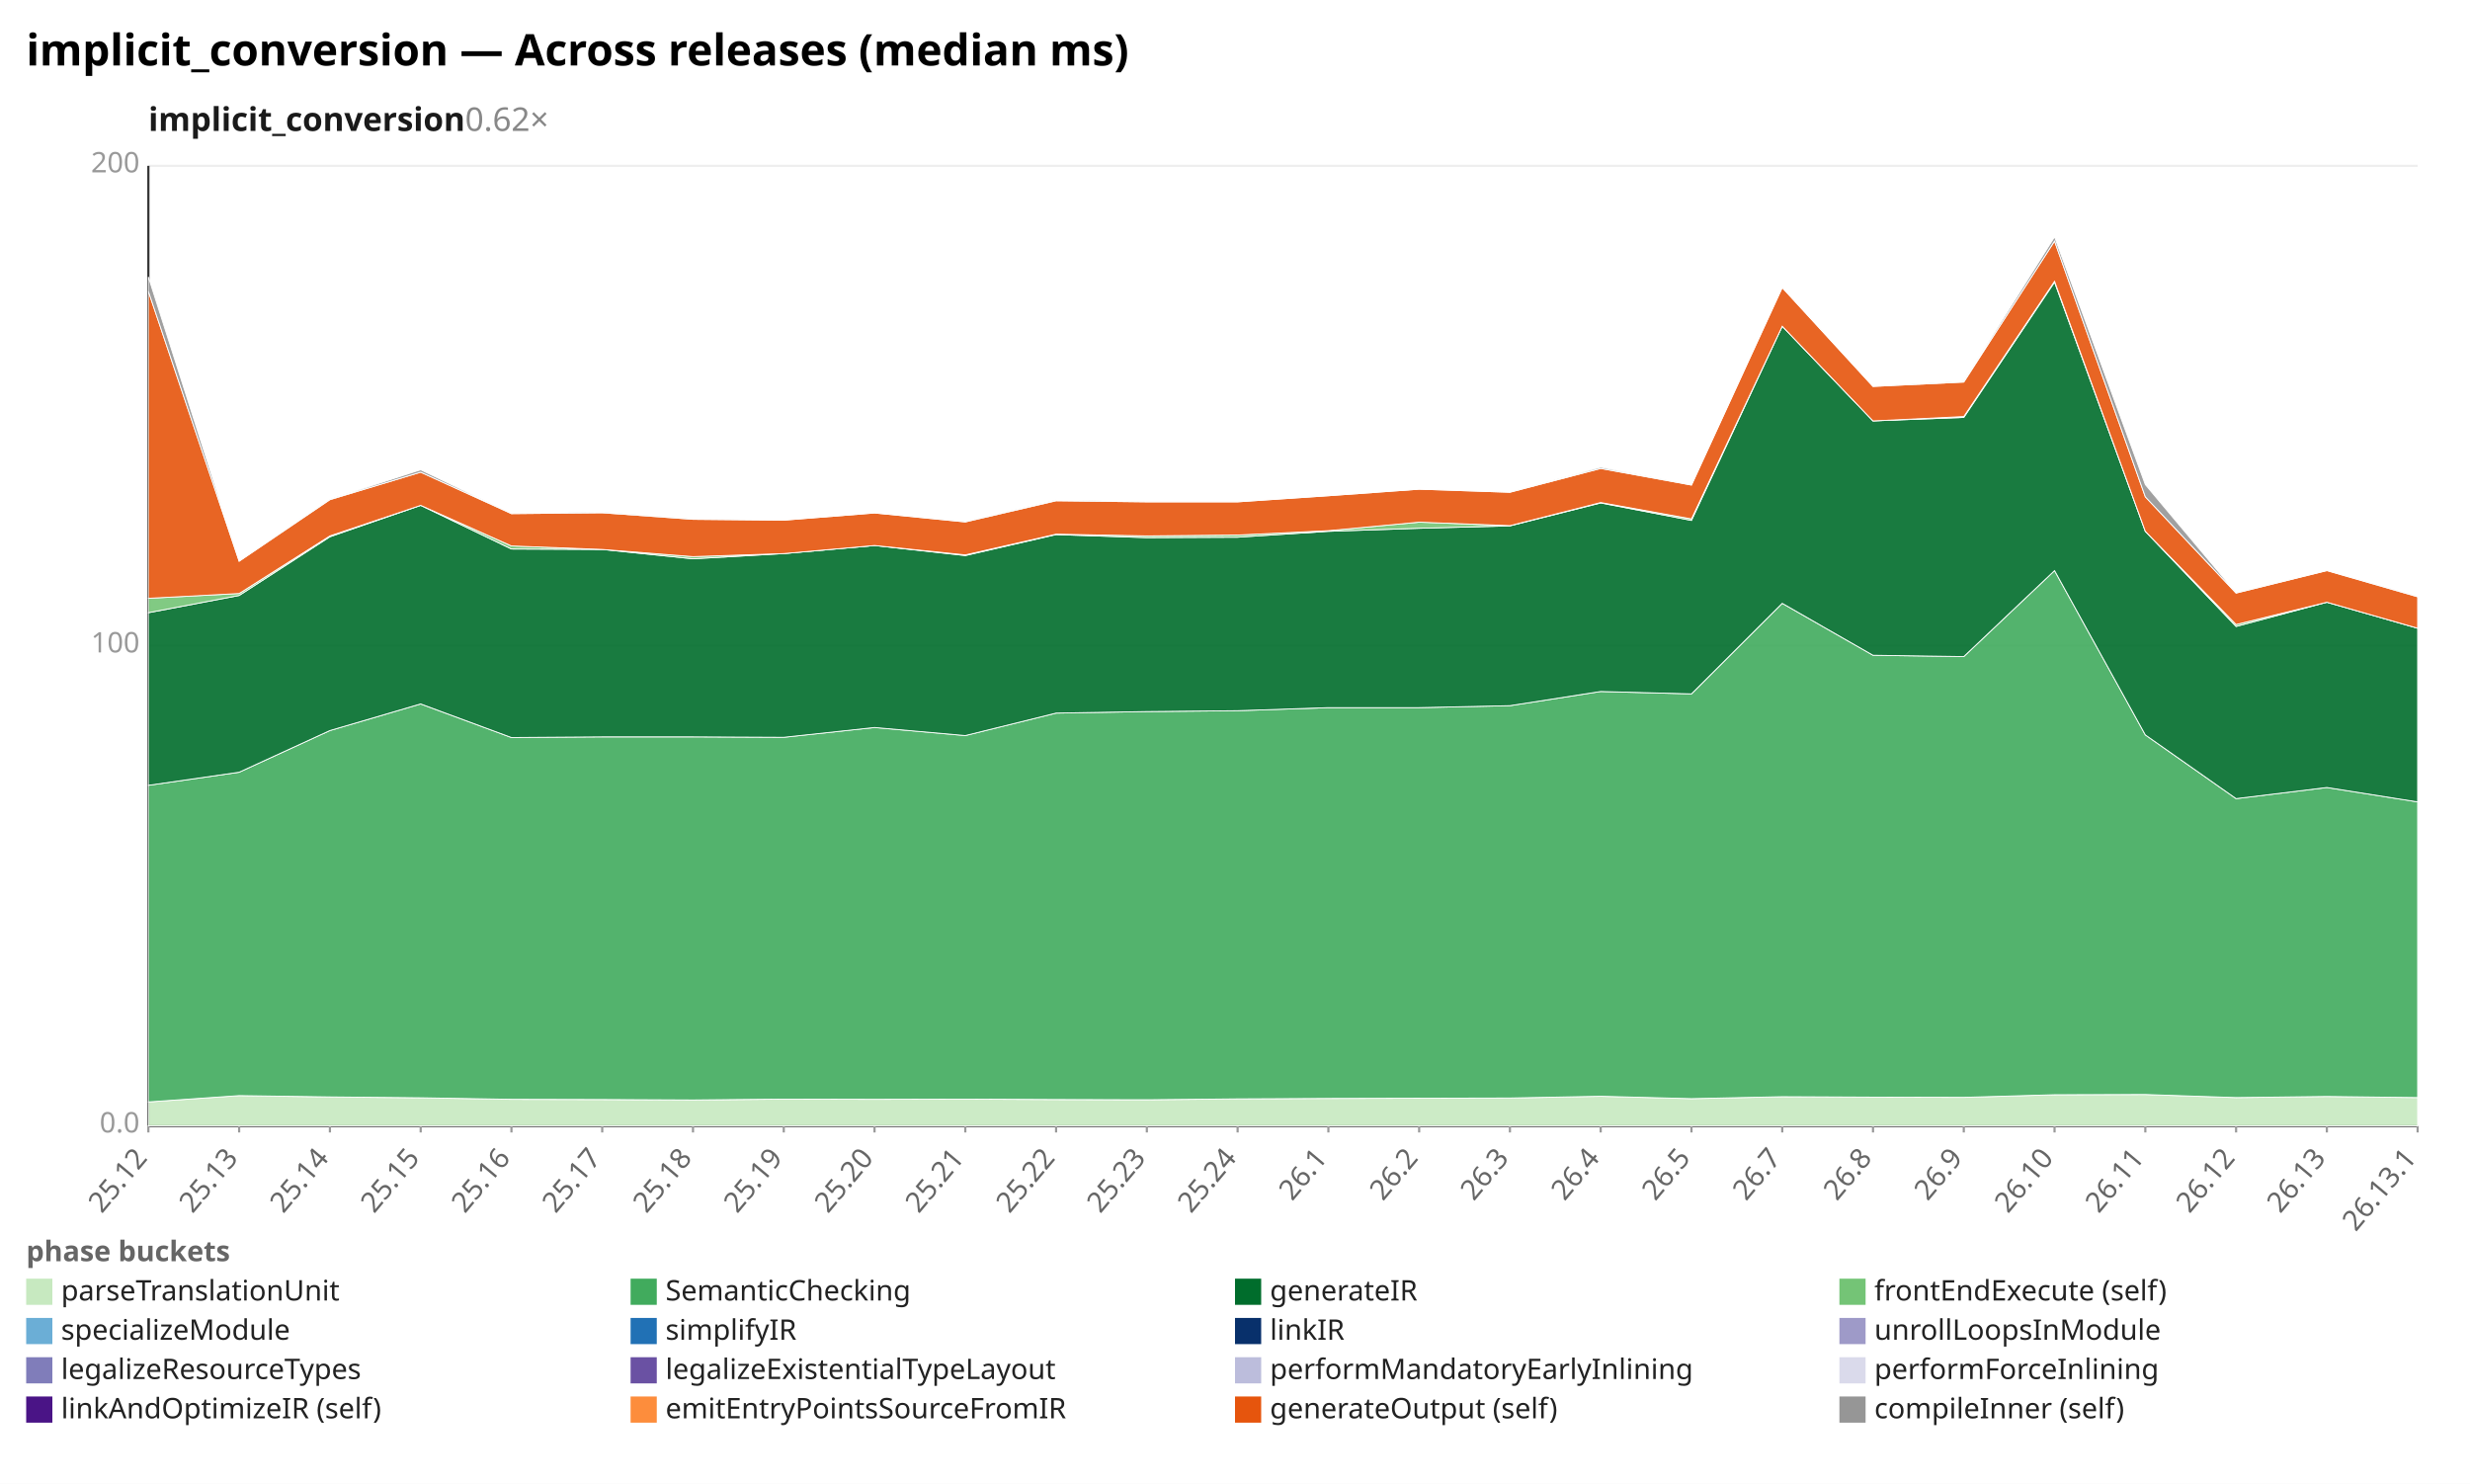
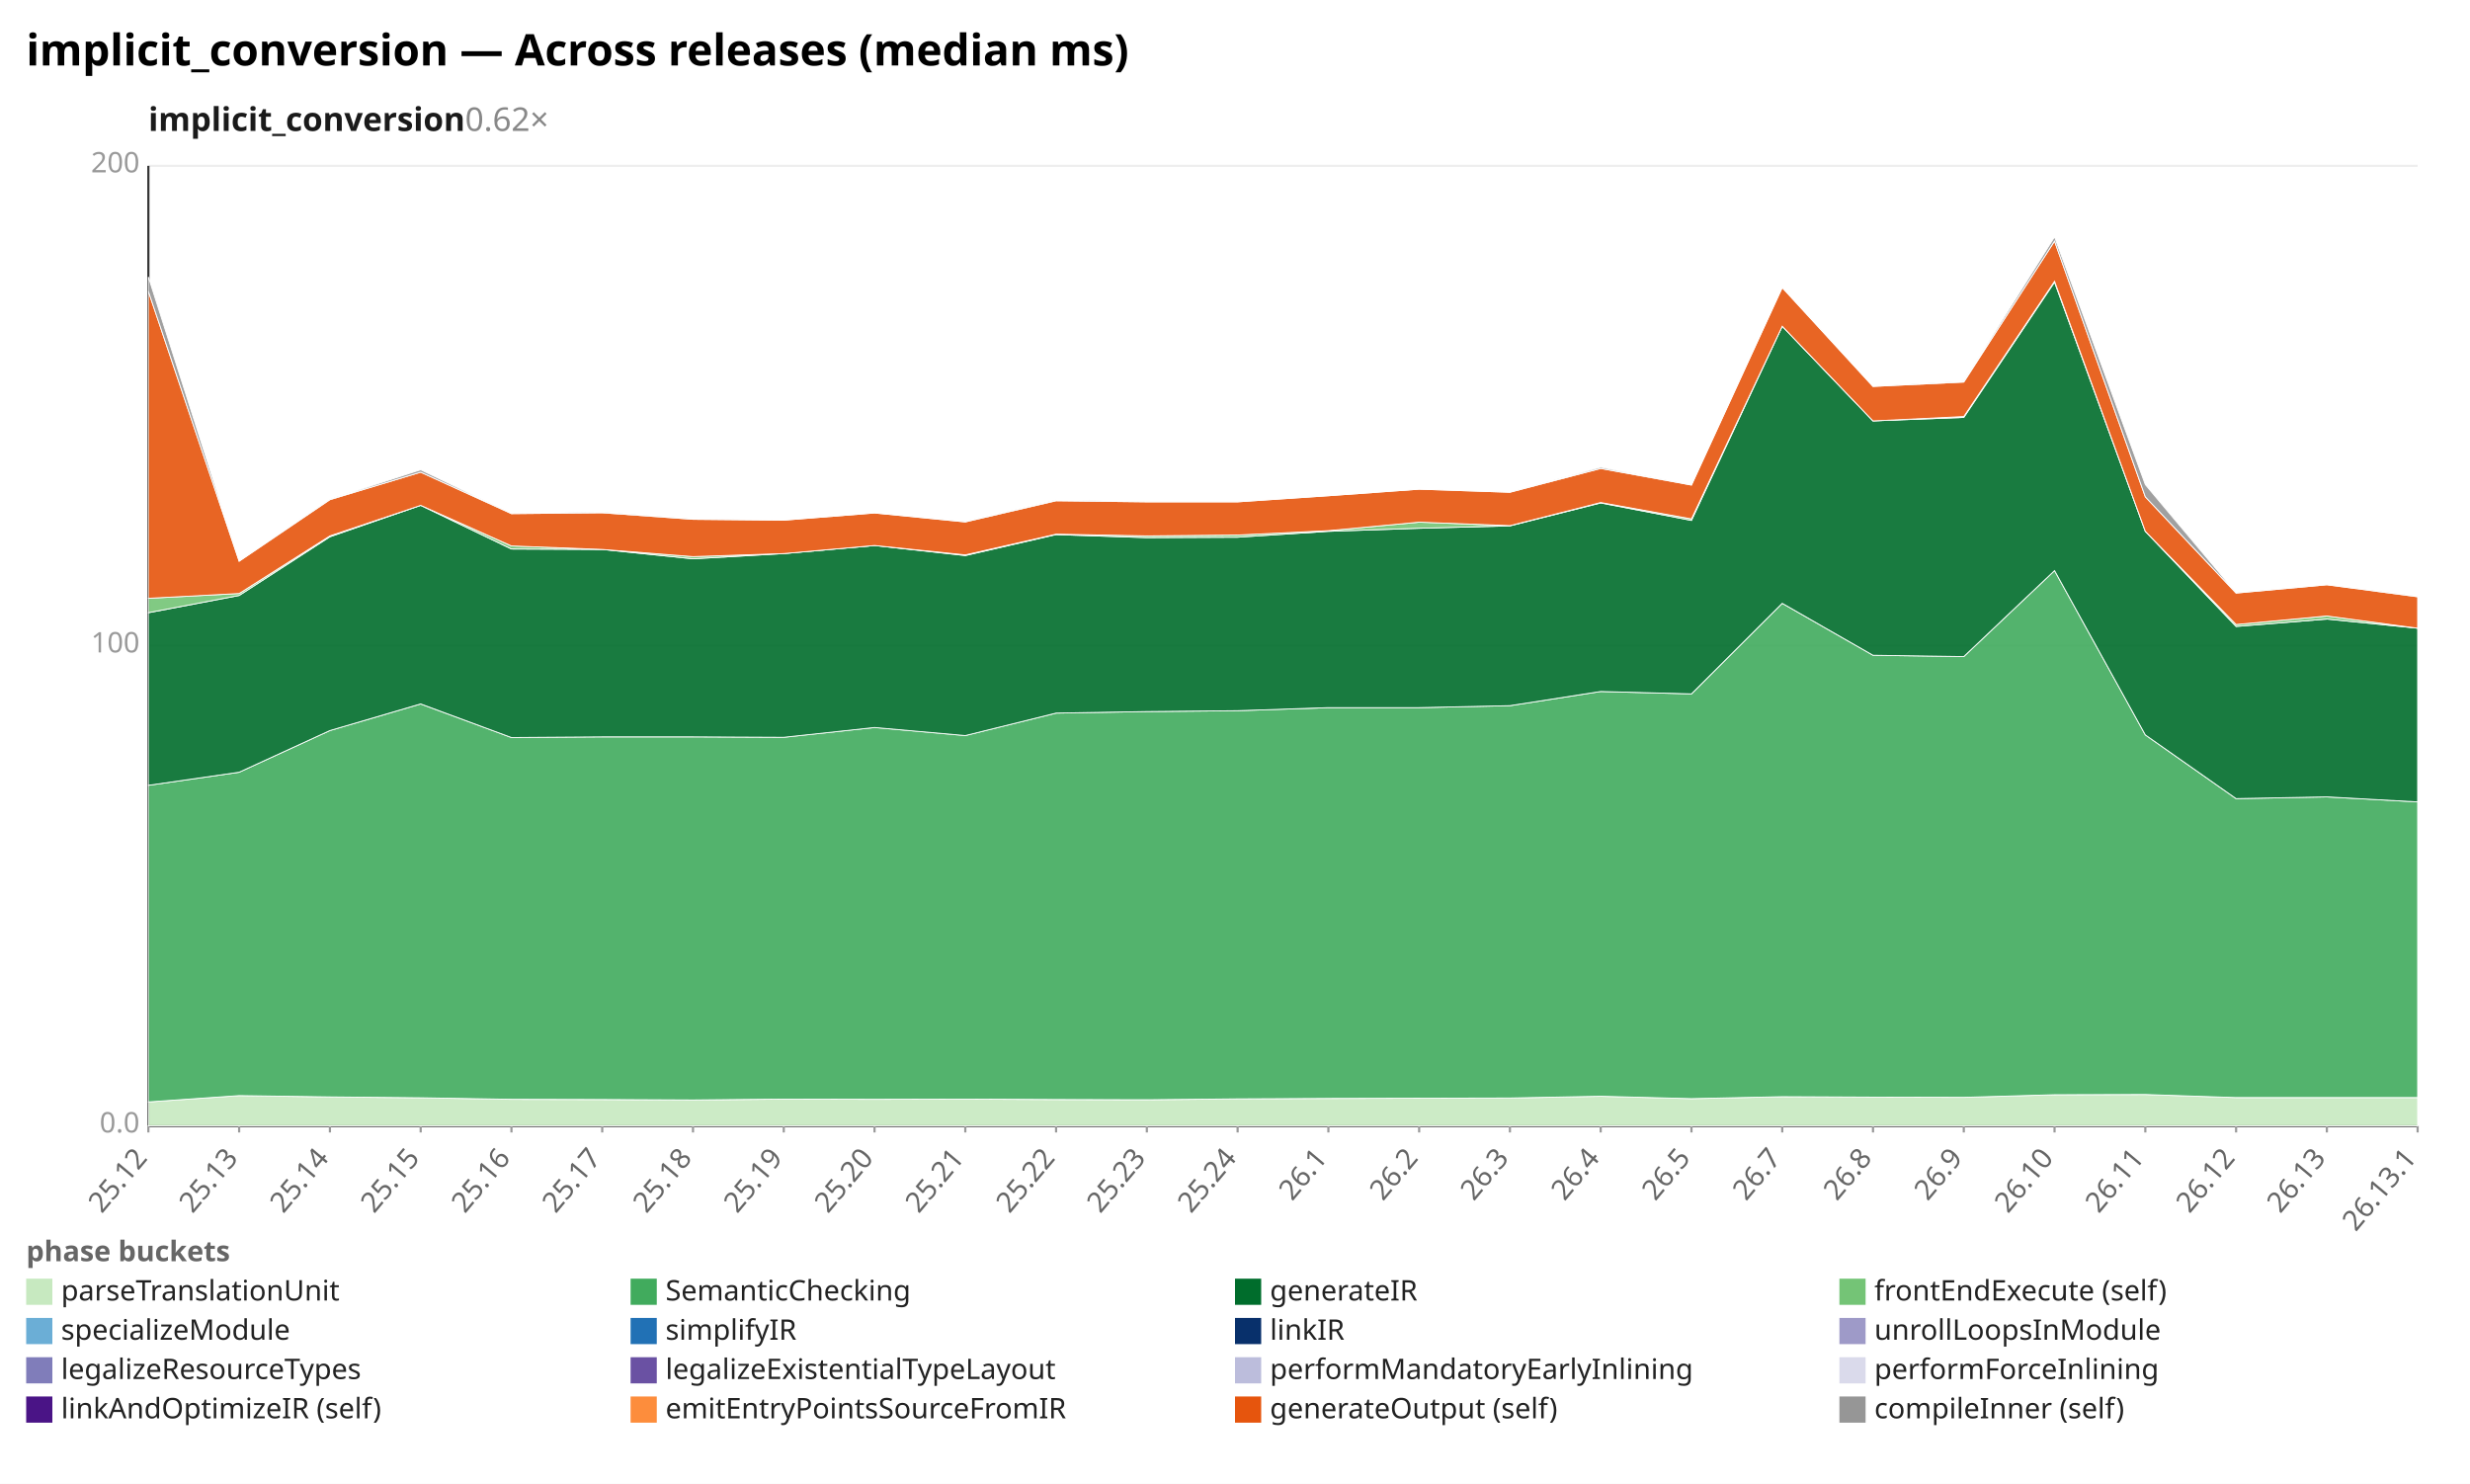
<svg xmlns="http://www.w3.org/2000/svg" width="1132" height="680" viewBox="0 0 1132 680" preserveAspectRatio="xMidYMid meet" font-family="sans-serif" font-size="13">
  <rect width="1132" height="680" fill="white" />
  <text x="12" y="30" font-size="20" font-weight="bold">implicit_conversion — Across releases (median ms)</text>
  <text x="68" y="60" font-size="15" font-weight="600" fill="#1a1a1a">implicit_conversion<tspan fill="#888" font-weight="400" text-decoration="none">  0.62×</tspan>
  </text>
  <line x1="68.0" y1="516.0" x2="1108.0" y2="516.0" stroke="#eee" />
  <text x="64.0" y="519.0" text-anchor="end" fill="#999">0.0</text>
  <line x1="68.0" y1="296.0" x2="1108.0" y2="296.0" stroke="#eee" />
  <text x="64.0" y="299.0" text-anchor="end" fill="#999">100</text>
  <line x1="68.0" y1="76.0" x2="1108.0" y2="76.0" stroke="#eee" />
  <text x="64.0" y="79.0" text-anchor="end" fill="#999">200</text>
  <line x1="68.0" y1="76.0" x2="68.0" y2="516.0" stroke="#333" />
  <line x1="68.0" y1="516.0" x2="1108.0" y2="516.0" stroke="#333" />
  <line x1="68.0" y1="516.0" x2="68.0" y2="519.0" stroke="#999" />
  <text x="68.0" y="531.0" text-anchor="end" fill="#666" transform="rotate(-50 68.0 531.0)">25.12</text>
  <line x1="109.6" y1="516.0" x2="109.6" y2="519.0" stroke="#999" />
  <text x="109.6" y="531.0" text-anchor="end" fill="#666" transform="rotate(-50 109.6 531.0)">25.13</text>
  <line x1="151.2" y1="516.0" x2="151.2" y2="519.0" stroke="#999" />
  <text x="151.2" y="531.0" text-anchor="end" fill="#666" transform="rotate(-50 151.2 531.0)">25.14</text>
  <line x1="192.8" y1="516.0" x2="192.8" y2="519.0" stroke="#999" />
  <text x="192.8" y="531.0" text-anchor="end" fill="#666" transform="rotate(-50 192.8 531.0)">25.15</text>
  <line x1="234.4" y1="516.0" x2="234.4" y2="519.0" stroke="#999" />
  <text x="234.4" y="531.0" text-anchor="end" fill="#666" transform="rotate(-50 234.4 531.0)">25.16</text>
  <line x1="276.0" y1="516.0" x2="276.0" y2="519.0" stroke="#999" />
  <text x="276.0" y="531.0" text-anchor="end" fill="#666" transform="rotate(-50 276.0 531.0)">25.17</text>
  <line x1="317.6" y1="516.0" x2="317.6" y2="519.0" stroke="#999" />
  <text x="317.6" y="531.0" text-anchor="end" fill="#666" transform="rotate(-50 317.6 531.0)">25.18</text>
  <line x1="359.2" y1="516.0" x2="359.2" y2="519.0" stroke="#999" />
  <text x="359.2" y="531.0" text-anchor="end" fill="#666" transform="rotate(-50 359.2 531.0)">25.19</text>
  <line x1="400.8" y1="516.0" x2="400.8" y2="519.0" stroke="#999" />
  <text x="400.8" y="531.0" text-anchor="end" fill="#666" transform="rotate(-50 400.8 531.0)">25.20</text>
  <line x1="442.4" y1="516.0" x2="442.4" y2="519.0" stroke="#999" />
  <text x="442.4" y="531.0" text-anchor="end" fill="#666" transform="rotate(-50 442.4 531.0)">25.21</text>
  <line x1="484.0" y1="516.0" x2="484.0" y2="519.0" stroke="#999" />
  <text x="484.0" y="531.0" text-anchor="end" fill="#666" transform="rotate(-50 484.0 531.0)">25.22</text>
  <line x1="525.6" y1="516.0" x2="525.6" y2="519.0" stroke="#999" />
  <text x="525.6" y="531.0" text-anchor="end" fill="#666" transform="rotate(-50 525.6 531.0)">25.23</text>
  <line x1="567.2" y1="516.0" x2="567.2" y2="519.0" stroke="#999" />
  <text x="567.2" y="531.0" text-anchor="end" fill="#666" transform="rotate(-50 567.2 531.0)">25.24</text>
  <line x1="608.8" y1="516.0" x2="608.8" y2="519.0" stroke="#999" />
  <text x="608.8" y="531.0" text-anchor="end" fill="#666" transform="rotate(-50 608.8 531.0)">26.1</text>
  <line x1="650.4" y1="516.0" x2="650.4" y2="519.0" stroke="#999" />
  <text x="650.4" y="531.0" text-anchor="end" fill="#666" transform="rotate(-50 650.4 531.0)">26.2</text>
  <line x1="692.0" y1="516.0" x2="692.0" y2="519.0" stroke="#999" />
  <text x="692.0" y="531.0" text-anchor="end" fill="#666" transform="rotate(-50 692.0 531.0)">26.3</text>
  <line x1="733.6" y1="516.0" x2="733.6" y2="519.0" stroke="#999" />
  <text x="733.6" y="531.0" text-anchor="end" fill="#666" transform="rotate(-50 733.6 531.0)">26.4</text>
  <line x1="775.2" y1="516.0" x2="775.2" y2="519.0" stroke="#999" />
  <text x="775.2" y="531.0" text-anchor="end" fill="#666" transform="rotate(-50 775.2 531.0)">26.5</text>
  <line x1="816.8" y1="516.0" x2="816.8" y2="519.0" stroke="#999" />
  <text x="816.8" y="531.0" text-anchor="end" fill="#666" transform="rotate(-50 816.8 531.0)">26.7</text>
  <line x1="858.4" y1="516.0" x2="858.4" y2="519.0" stroke="#999" />
  <text x="858.4" y="531.0" text-anchor="end" fill="#666" transform="rotate(-50 858.4 531.0)">26.8</text>
  <line x1="900.0" y1="516.0" x2="900.0" y2="519.0" stroke="#999" />
  <text x="900.0" y="531.0" text-anchor="end" fill="#666" transform="rotate(-50 900.0 531.0)">26.9</text>
  <line x1="941.6" y1="516.0" x2="941.6" y2="519.0" stroke="#999" />
  <text x="941.6" y="531.0" text-anchor="end" fill="#666" transform="rotate(-50 941.6 531.0)">26.10</text>
  <line x1="983.2" y1="516.0" x2="983.2" y2="519.0" stroke="#999" />
  <text x="983.2" y="531.0" text-anchor="end" fill="#666" transform="rotate(-50 983.2 531.0)">26.11</text>
  <line x1="1024.8" y1="516.0" x2="1024.8" y2="519.0" stroke="#999" />
  <text x="1024.8" y="531.0" text-anchor="end" fill="#666" transform="rotate(-50 1024.8 531.0)">26.12</text>
  <line x1="1066.4" y1="516.0" x2="1066.4" y2="519.0" stroke="#999" />
  <text x="1066.4" y="531.0" text-anchor="end" fill="#666" transform="rotate(-50 1066.4 531.0)">26.13</text>
  <line x1="1108.0" y1="516.0" x2="1108.0" y2="519.0" stroke="#999" />
  <text x="1108.0" y="531.0" text-anchor="end" fill="#666" transform="rotate(-50 1108.0 531.0)">26.13.1</text>
-   <polygon points="68.0,505.0 109.6,502.1 151.2,502.7 192.8,503.1 234.4,503.8 276.0,503.9 317.6,504.1 359.2,503.7 400.8,503.8 442.4,503.7 484.0,503.9 525.6,504.0 567.2,503.6 608.8,503.4 650.4,503.3 692.0,503.2 733.6,502.4 775.2,503.5 816.8,502.6 858.4,502.8 900.0,502.9 941.6,501.7 983.2,501.6 1024.8,503.0 1066.4,502.5 1108.0,503.0 1108.0,516.0 1066.4,516.0 1024.8,516.0 983.2,516.0 941.6,516.0 900.0,516.0 858.4,516.0 816.8,516.0 775.2,516.0 733.6,516.0 692.0,516.0 650.4,516.0 608.8,516.0 567.2,516.0 525.6,516.0 484.0,516.0 442.4,516.0 400.8,516.0 359.2,516.0 317.6,516.0 276.0,516.0 234.4,516.0 192.8,516.0 151.2,516.0 109.6,516.0 68.0,516.0" fill="#c7e9c0" fill-opacity="0.9" stroke="#fff" stroke-width="0.4" />
-   <polygon points="68.0,359.9 109.6,353.9 151.2,334.8 192.8,322.6 234.4,338.0 276.0,337.7 317.6,337.7 359.2,337.9 400.8,333.4 442.4,337.1 484.0,326.8 525.6,326.1 567.2,325.7 608.8,324.3 650.4,324.3 692.0,323.4 733.6,316.9 775.2,318.0 816.8,276.5 858.4,300.3 900.0,300.9 941.6,261.5 983.2,336.8 1024.8,366.0 1066.4,360.9 1108.0,367.5 1108.0,503.0 1066.4,502.5 1024.8,503.0 983.2,501.6 941.6,501.7 900.0,502.9 858.4,502.8 816.8,502.6 775.2,503.5 733.6,502.4 692.0,503.2 650.4,503.3 608.8,503.4 567.2,503.6 525.6,504.0 484.0,503.9 442.4,503.7 400.8,503.8 359.2,503.7 317.6,504.1 276.0,503.9 234.4,503.8 192.8,503.1 151.2,502.7 109.6,502.1 68.0,505.0" fill="#41ab5d" fill-opacity="0.9" stroke="#fff" stroke-width="0.4" />
-   <polygon points="68.0,280.8 109.6,272.9 151.2,246.0 192.8,231.6 234.4,251.6 276.0,251.8 317.6,256.1 359.2,253.7 400.8,250.0 442.4,254.6 484.0,245.0 525.6,246.4 567.2,246.2 608.8,243.5 650.4,242.1 692.0,241.0 733.6,230.5 775.2,238.5 816.8,149.5 858.4,192.9 900.0,191.3 941.6,129.3 983.2,243.5 1024.8,287.1 1066.4,276.0 1108.0,287.9 1108.0,367.5 1066.4,360.9 1024.8,366.0 983.2,336.8 941.6,261.5 900.0,300.9 858.4,300.3 816.8,276.5 775.2,318.0 733.6,316.9 692.0,323.4 650.4,324.3 608.8,324.3 567.2,325.7 525.6,326.1 484.0,326.8 442.4,337.1 400.8,333.4 359.2,337.9 317.6,337.7 276.0,337.7 234.4,338.0 192.8,322.6 151.2,334.8 109.6,353.9 68.0,359.9" fill="#006d2c" fill-opacity="0.9" stroke="#fff" stroke-width="0.4" />
-   <polygon points="68.0,274.2 109.6,272.0 151.2,245.6 192.8,231.6 234.4,250.2 276.0,251.8 317.6,255.1 359.2,253.7 400.8,250.0 442.4,254.3 484.0,244.8 525.6,245.6 567.2,245.2 608.8,243.2 650.4,239.3 692.0,240.9 733.6,230.3 775.2,237.8 816.8,149.5 858.4,192.9 900.0,190.9 941.6,128.9 983.2,243.5 1024.8,286.2 1066.4,276.0 1108.0,287.9 1108.0,287.9 1066.4,276.0 1024.8,287.1 983.2,243.5 941.6,129.3 900.0,191.3 858.4,192.9 816.8,149.5 775.2,238.5 733.6,230.5 692.0,241.0 650.4,242.1 608.8,243.5 567.2,246.2 525.6,246.4 484.0,245.0 442.4,254.6 400.8,250.0 359.2,253.7 317.6,256.1 276.0,251.8 234.4,251.6 192.8,231.6 151.2,246.0 109.6,272.9 68.0,280.8" fill="#74c476" fill-opacity="0.9" stroke="#fff" stroke-width="0.4" />
-   <polygon points="68.0,133.5 109.6,257.2 151.2,229.0 192.8,216.4 234.4,235.4 276.0,235.0 317.6,238.0 359.2,238.4 400.8,235.1 442.4,239.2 484.0,229.5 525.6,230.0 567.2,230.0 608.8,227.2 650.4,224.2 692.0,225.6 733.6,214.7 775.2,222.3 816.8,131.8 858.4,177.1 900.0,175.1 941.6,110.5 983.2,227.7 1024.8,271.8 1066.4,261.5 1108.0,273.5 1108.0,287.9 1066.4,276.0 1024.8,286.2 983.2,243.5 941.6,128.9 900.0,190.9 858.4,192.9 816.8,149.5 775.2,237.8 733.6,230.3 692.0,240.9 650.4,239.3 608.8,243.2 567.2,245.2 525.6,245.6 484.0,244.8 442.4,254.3 400.8,250.0 359.2,253.7 317.6,255.1 276.0,251.8 234.4,250.2 192.8,231.6 151.2,245.6 109.6,272.0 68.0,274.2" fill="#e6550d" fill-opacity="0.9" stroke="#fff" stroke-width="0.4" />
-   <polygon points="68.0,126.9 109.6,257.2 151.2,228.8 192.8,215.3 234.4,235.4 276.0,234.7 317.6,237.9 359.2,238.4 400.8,235.1 442.4,239.1 484.0,229.1 525.6,230.0 567.2,230.0 608.8,227.2 650.4,224.2 692.0,225.6 733.6,214.1 775.2,222.3 816.8,131.8 858.4,177.1 900.0,174.7 941.6,108.6 983.2,222.1 1024.8,271.7 1066.4,261.5 1108.0,273.3 1108.0,273.5 1066.4,261.5 1024.8,271.8 983.2,227.7 941.6,110.5 900.0,175.1 858.4,177.1 816.8,131.8 775.2,222.3 733.6,214.7 692.0,225.6 650.4,224.2 608.8,227.2 567.2,230.0 525.6,230.0 484.0,229.5 442.4,239.2 400.8,235.1 359.2,238.4 317.6,238.0 276.0,235.0 234.4,235.4 192.8,216.4 151.2,229.0 109.6,257.2 68.0,133.5" fill="#969696" fill-opacity="0.9" stroke="#fff" stroke-width="0.4" />
+   <polygon points="68.0,505.0 109.6,502.1 151.2,502.7 192.8,503.1 234.4,503.8 276.0,503.9 317.6,504.1 359.2,503.7 400.8,503.8 442.4,503.7 484.0,503.9 525.6,504.0 567.2,503.6 608.8,503.4 650.4,503.3 692.0,503.2 733.6,502.4 775.2,503.5 816.8,502.6 858.4,502.8 900.0,502.9 941.6,501.7 983.2,501.6 1024.8,503.0 1066.4,503.0 1108.0,503.0 1108.0,516.0 1066.4,516.0 1024.8,516.0 983.2,516.0 941.6,516.0 900.0,516.0 858.4,516.0 816.8,516.0 775.2,516.0 733.6,516.0 692.0,516.0 650.4,516.0 608.8,516.0 567.2,516.0 525.6,516.0 484.0,516.0 442.4,516.0 400.8,516.0 359.2,516.0 317.6,516.0 276.0,516.0 234.4,516.0 192.8,516.0 151.2,516.0 109.6,516.0 68.0,516.0" fill="#c7e9c0" fill-opacity="0.9" stroke="#fff" stroke-width="0.4" />
+   <polygon points="68.0,359.9 109.6,353.9 151.2,334.8 192.8,322.6 234.4,338.0 276.0,337.7 317.6,337.7 359.2,337.9 400.8,333.4 442.4,337.1 484.0,326.8 525.6,326.1 567.2,325.7 608.8,324.3 650.4,324.3 692.0,323.4 733.6,316.9 775.2,318.0 816.8,276.5 858.4,300.3 900.0,300.9 941.6,261.5 983.2,336.8 1024.8,366.0 1066.4,365.2 1108.0,367.5 1108.0,503.0 1066.4,503.0 1024.8,503.0 983.2,501.6 941.6,501.7 900.0,502.9 858.4,502.8 816.8,502.6 775.2,503.5 733.6,502.4 692.0,503.2 650.4,503.3 608.8,503.4 567.2,503.6 525.6,504.0 484.0,503.9 442.4,503.7 400.8,503.8 359.2,503.7 317.6,504.1 276.0,503.9 234.4,503.8 192.8,503.1 151.2,502.7 109.6,502.1 68.0,505.0" fill="#41ab5d" fill-opacity="0.9" stroke="#fff" stroke-width="0.4" />
+   <polygon points="68.0,280.8 109.6,272.9 151.2,246.0 192.8,231.6 234.4,251.6 276.0,251.8 317.6,256.1 359.2,253.7 400.8,250.0 442.4,254.6 484.0,245.0 525.6,246.4 567.2,246.2 608.8,243.5 650.4,242.1 692.0,241.0 733.6,230.5 775.2,238.5 816.8,149.5 858.4,192.9 900.0,191.3 941.6,129.3 983.2,243.5 1024.8,287.1 1066.4,283.7 1108.0,287.9 1108.0,367.5 1066.4,365.2 1024.8,366.0 983.2,336.8 941.6,261.5 900.0,300.9 858.4,300.3 816.8,276.5 775.2,318.0 733.6,316.9 692.0,323.4 650.4,324.3 608.8,324.3 567.2,325.7 525.6,326.1 484.0,326.8 442.4,337.1 400.8,333.4 359.2,337.9 317.6,337.7 276.0,337.7 234.4,338.0 192.8,322.6 151.2,334.8 109.6,353.9 68.0,359.9" fill="#006d2c" fill-opacity="0.9" stroke="#fff" stroke-width="0.4" />
+   <polygon points="68.0,274.2 109.6,272.0 151.2,245.6 192.8,231.6 234.4,250.2 276.0,251.8 317.6,255.1 359.2,253.7 400.8,250.0 442.4,254.3 484.0,244.8 525.6,245.6 567.2,245.2 608.8,243.2 650.4,239.3 692.0,240.9 733.6,230.3 775.2,237.8 816.8,149.5 858.4,192.9 900.0,190.9 941.6,128.9 983.2,243.5 1024.8,286.2 1066.4,282.3 1108.0,287.9 1108.0,287.9 1066.4,283.7 1024.8,287.1 983.2,243.5 941.6,129.3 900.0,191.3 858.4,192.9 816.8,149.5 775.2,238.5 733.6,230.5 692.0,241.0 650.4,242.1 608.8,243.5 567.2,246.2 525.6,246.4 484.0,245.0 442.4,254.6 400.8,250.0 359.2,253.7 317.6,256.1 276.0,251.8 234.4,251.6 192.8,231.6 151.2,246.0 109.6,272.9 68.0,280.8" fill="#74c476" fill-opacity="0.9" stroke="#fff" stroke-width="0.4" />
+   <polygon points="68.0,133.5 109.6,257.2 151.2,229.0 192.8,216.4 234.4,235.4 276.0,235.0 317.6,238.0 359.2,238.4 400.8,235.1 442.4,239.2 484.0,229.5 525.6,230.0 567.2,230.0 608.8,227.2 650.4,224.2 692.0,225.6 733.6,214.7 775.2,222.3 816.8,131.8 858.4,177.1 900.0,175.1 941.6,110.5 983.2,227.7 1024.8,271.8 1066.4,268.0 1108.0,273.5 1108.0,287.9 1066.4,282.3 1024.8,286.2 983.2,243.5 941.6,128.9 900.0,190.9 858.4,192.9 816.8,149.5 775.2,237.8 733.6,230.3 692.0,240.9 650.4,239.3 608.8,243.2 567.2,245.2 525.6,245.6 484.0,244.8 442.4,254.3 400.8,250.0 359.2,253.7 317.6,255.1 276.0,251.8 234.4,250.2 192.8,231.6 151.2,245.6 109.6,272.0 68.0,274.2" fill="#e6550d" fill-opacity="0.9" stroke="#fff" stroke-width="0.4" />
+   <polygon points="68.0,126.9 109.6,257.2 151.2,228.8 192.8,215.3 234.4,235.4 276.0,234.7 317.6,237.9 359.2,238.4 400.8,235.1 442.4,239.1 484.0,229.1 525.6,230.0 567.2,230.0 608.8,227.2 650.4,224.2 692.0,225.6 733.6,214.1 775.2,222.3 816.8,131.8 858.4,177.1 900.0,174.7 941.6,108.6 983.2,222.1 1024.8,271.7 1066.4,268.0 1108.0,273.3 1108.0,273.5 1066.4,268.0 1024.8,271.8 983.2,227.7 941.6,110.5 900.0,175.1 858.4,177.1 816.8,131.8 775.2,222.3 733.6,214.7 692.0,225.6 650.4,224.2 608.8,227.2 567.2,230.0 525.6,230.0 484.0,229.5 442.4,239.2 400.8,235.1 359.2,238.4 317.6,238.0 276.0,235.0 234.4,235.4 192.8,216.4 151.2,229.0 109.6,257.2 68.0,133.5" fill="#969696" fill-opacity="0.9" stroke="#fff" stroke-width="0.4" />
  <text x="12" y="578" fill="#666" font-weight="600">phase buckets</text>
  <rect x="12" y="586" width="12" height="12" fill="#c7e9c0" />
  <text x="28" y="596" fill="#222">parseTranslationUnit</text>
  <rect x="289" y="586" width="12" height="12" fill="#41ab5d" />
  <text x="305" y="596" fill="#222">SemanticChecking</text>
  <rect x="566" y="586" width="12" height="12" fill="#006d2c" />
  <text x="582" y="596" fill="#222">generateIR</text>
  <rect x="843" y="586" width="12" height="12" fill="#74c476" />
  <text x="859" y="596" fill="#222">frontEndExecute (self)</text>
  <rect x="12" y="604" width="12" height="12" fill="#6baed6" />
  <text x="28" y="614" fill="#222">specializeModule</text>
  <rect x="289" y="604" width="12" height="12" fill="#2171b5" />
  <text x="305" y="614" fill="#222">simplifyIR</text>
  <rect x="566" y="604" width="12" height="12" fill="#08306b" />
  <text x="582" y="614" fill="#222">linkIR</text>
  <rect x="843" y="604" width="12" height="12" fill="#9e9ac8" />
  <text x="859" y="614" fill="#222">unrollLoopsInModule</text>
  <rect x="12" y="622" width="12" height="12" fill="#807dba" />
  <text x="28" y="632" fill="#222">legalizeResourceTypes</text>
  <rect x="289" y="622" width="12" height="12" fill="#6a51a3" />
  <text x="305" y="632" fill="#222">legalizeExistentialTypeLayout</text>
  <rect x="566" y="622" width="12" height="12" fill="#bcbddc" />
  <text x="582" y="632" fill="#222">performMandatoryEarlyInlining</text>
  <rect x="843" y="622" width="12" height="12" fill="#dadaeb" />
  <text x="859" y="632" fill="#222">performForceInlining</text>
  <rect x="12" y="640" width="12" height="12" fill="#4a1486" />
  <text x="28" y="650" fill="#222">linkAndOptimizeIR (self)</text>
  <rect x="289" y="640" width="12" height="12" fill="#fd8d3c" />
  <text x="305" y="650" fill="#222">emitEntryPointsSourceFromIR</text>
  <rect x="566" y="640" width="12" height="12" fill="#e6550d" />
  <text x="582" y="650" fill="#222">generateOutput (self)</text>
  <rect x="843" y="640" width="12" height="12" fill="#969696" />
  <text x="859" y="650" fill="#222">compileInner (self)</text>
</svg>
